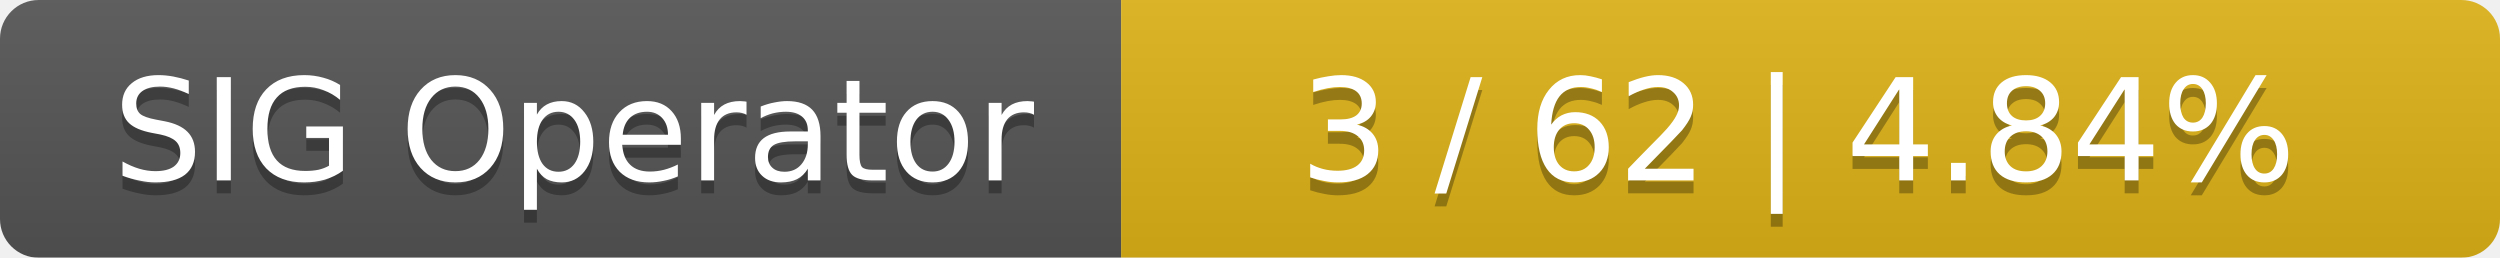
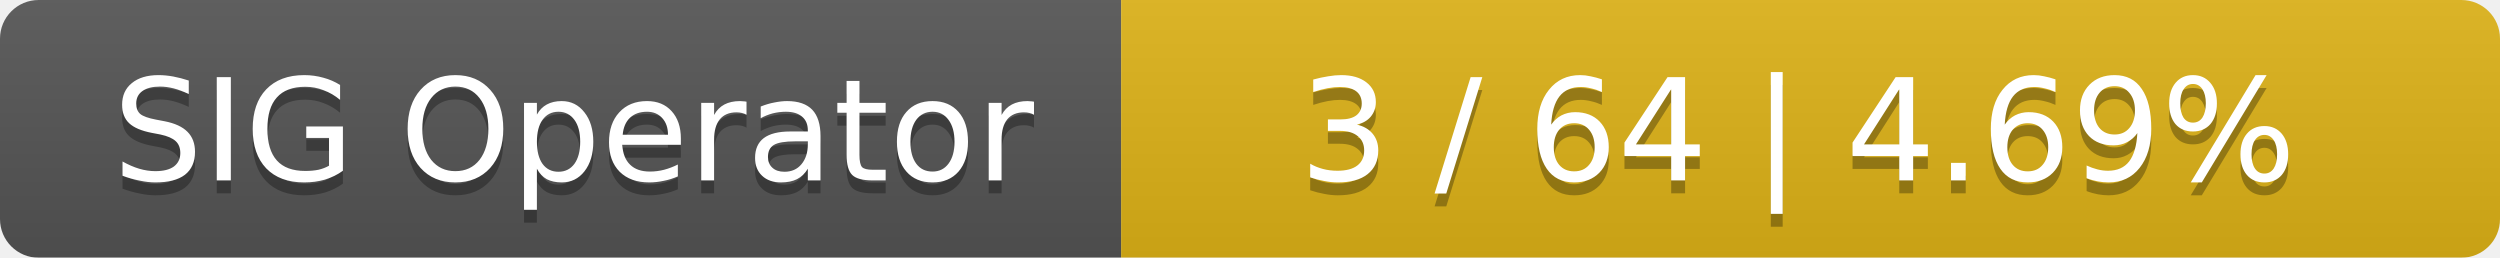
<svg xmlns="http://www.w3.org/2000/svg" width="194" height="20">
  <linearGradient id="smooth" x2="0" y2="100%">
    <stop offset="0" stop-color="#bbb" stop-opacity=".1" />
    <stop offset="1" stop-opacity=".1" />
  </linearGradient>
  <mask id="round">
    <rect width="194" height="20" rx="3" fill="#fff" />
  </mask>
  <g mask="url(#round)">
    <rect width="87" height="20" fill="#555" />
    <rect x="87" width="107" height="20" fill="#dfb317" />
    <rect width="194" height="20" fill="url(#smooth)" />
  </g>
  <g fill="#fff" text-anchor="middle" font-family="DejaVu Sans,Verdana,Geneva,sans-serif" font-size="11">
    <text x="44.5" y="15" fill="#010101" fill-opacity=".3">SIG Operator</text>
    <text x="44.5" y="14">SIG Operator</text>
-     <text x="139.5" y="15" fill="#010101" fill-opacity=".3">3 / 62    |    4.84%</text>
-     <text x="139.5" y="14">3 / 62    |    4.84%</text>
+     <text x="139.5" y="15" fill="#010101" fill-opacity=".3">3 / 64    |    4.69%</text>
+     <text x="139.5" y="14">3 / 64    |    4.69%</text>
  </g>
</svg>
